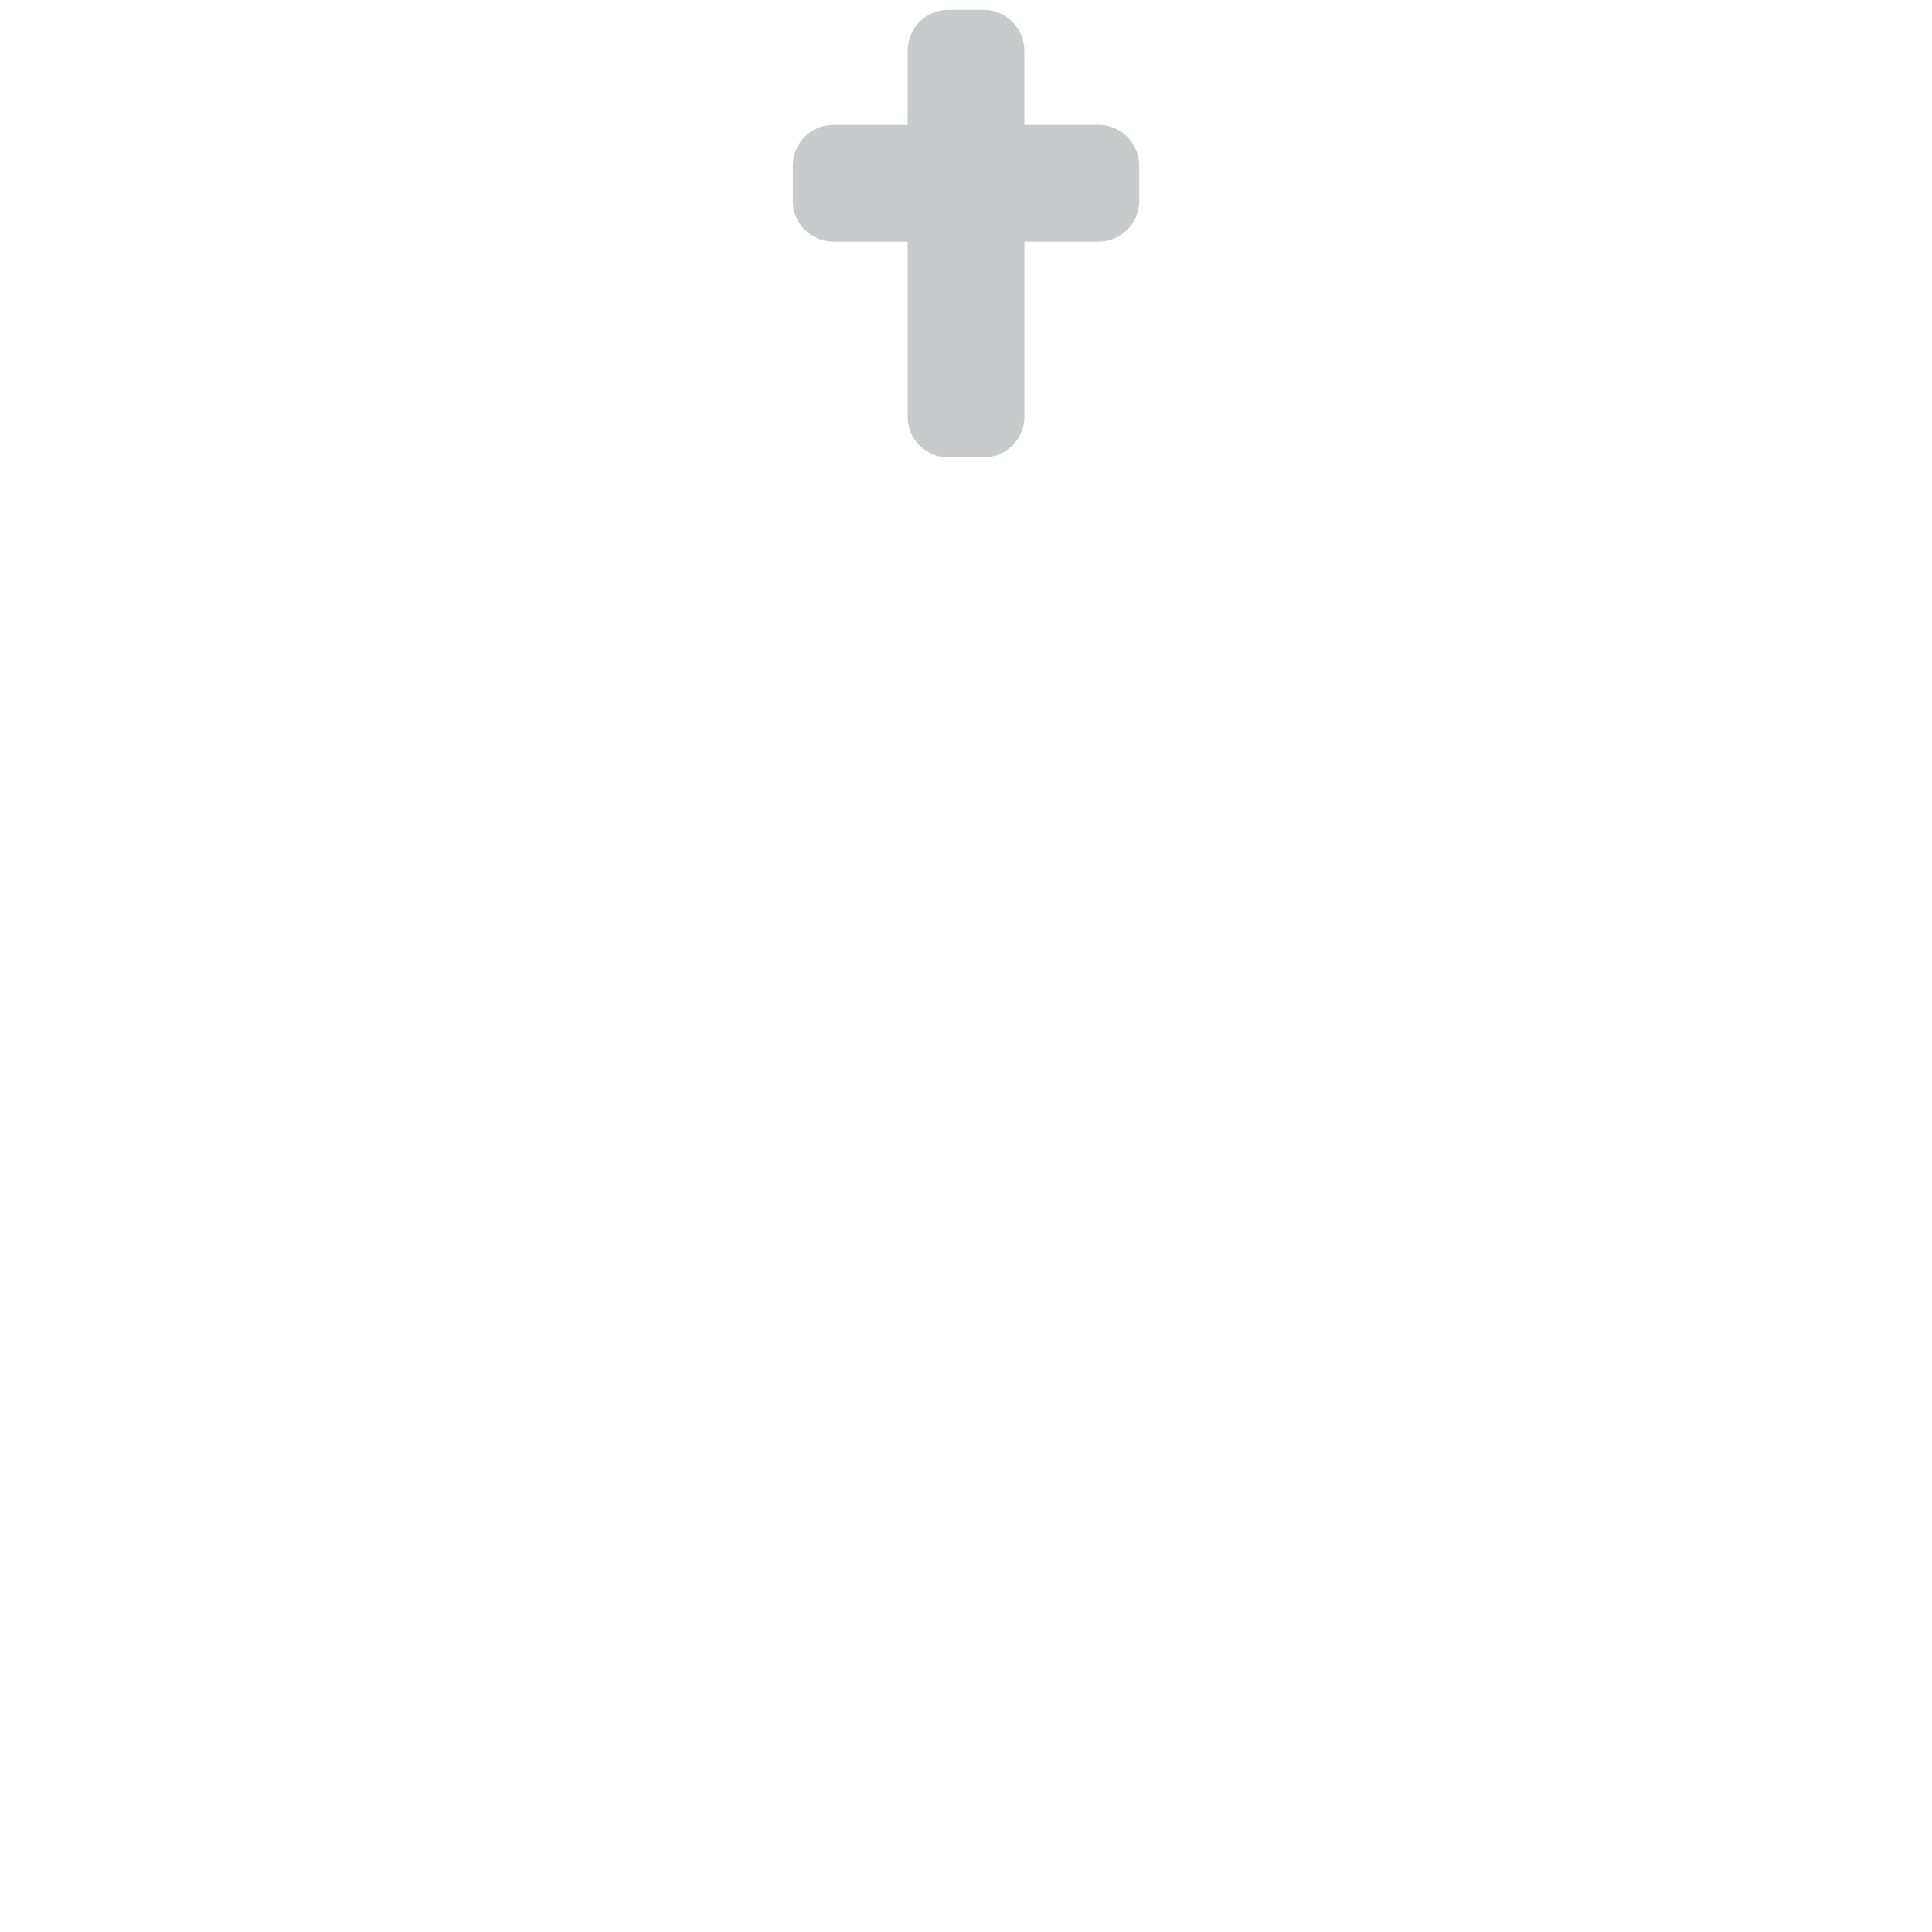
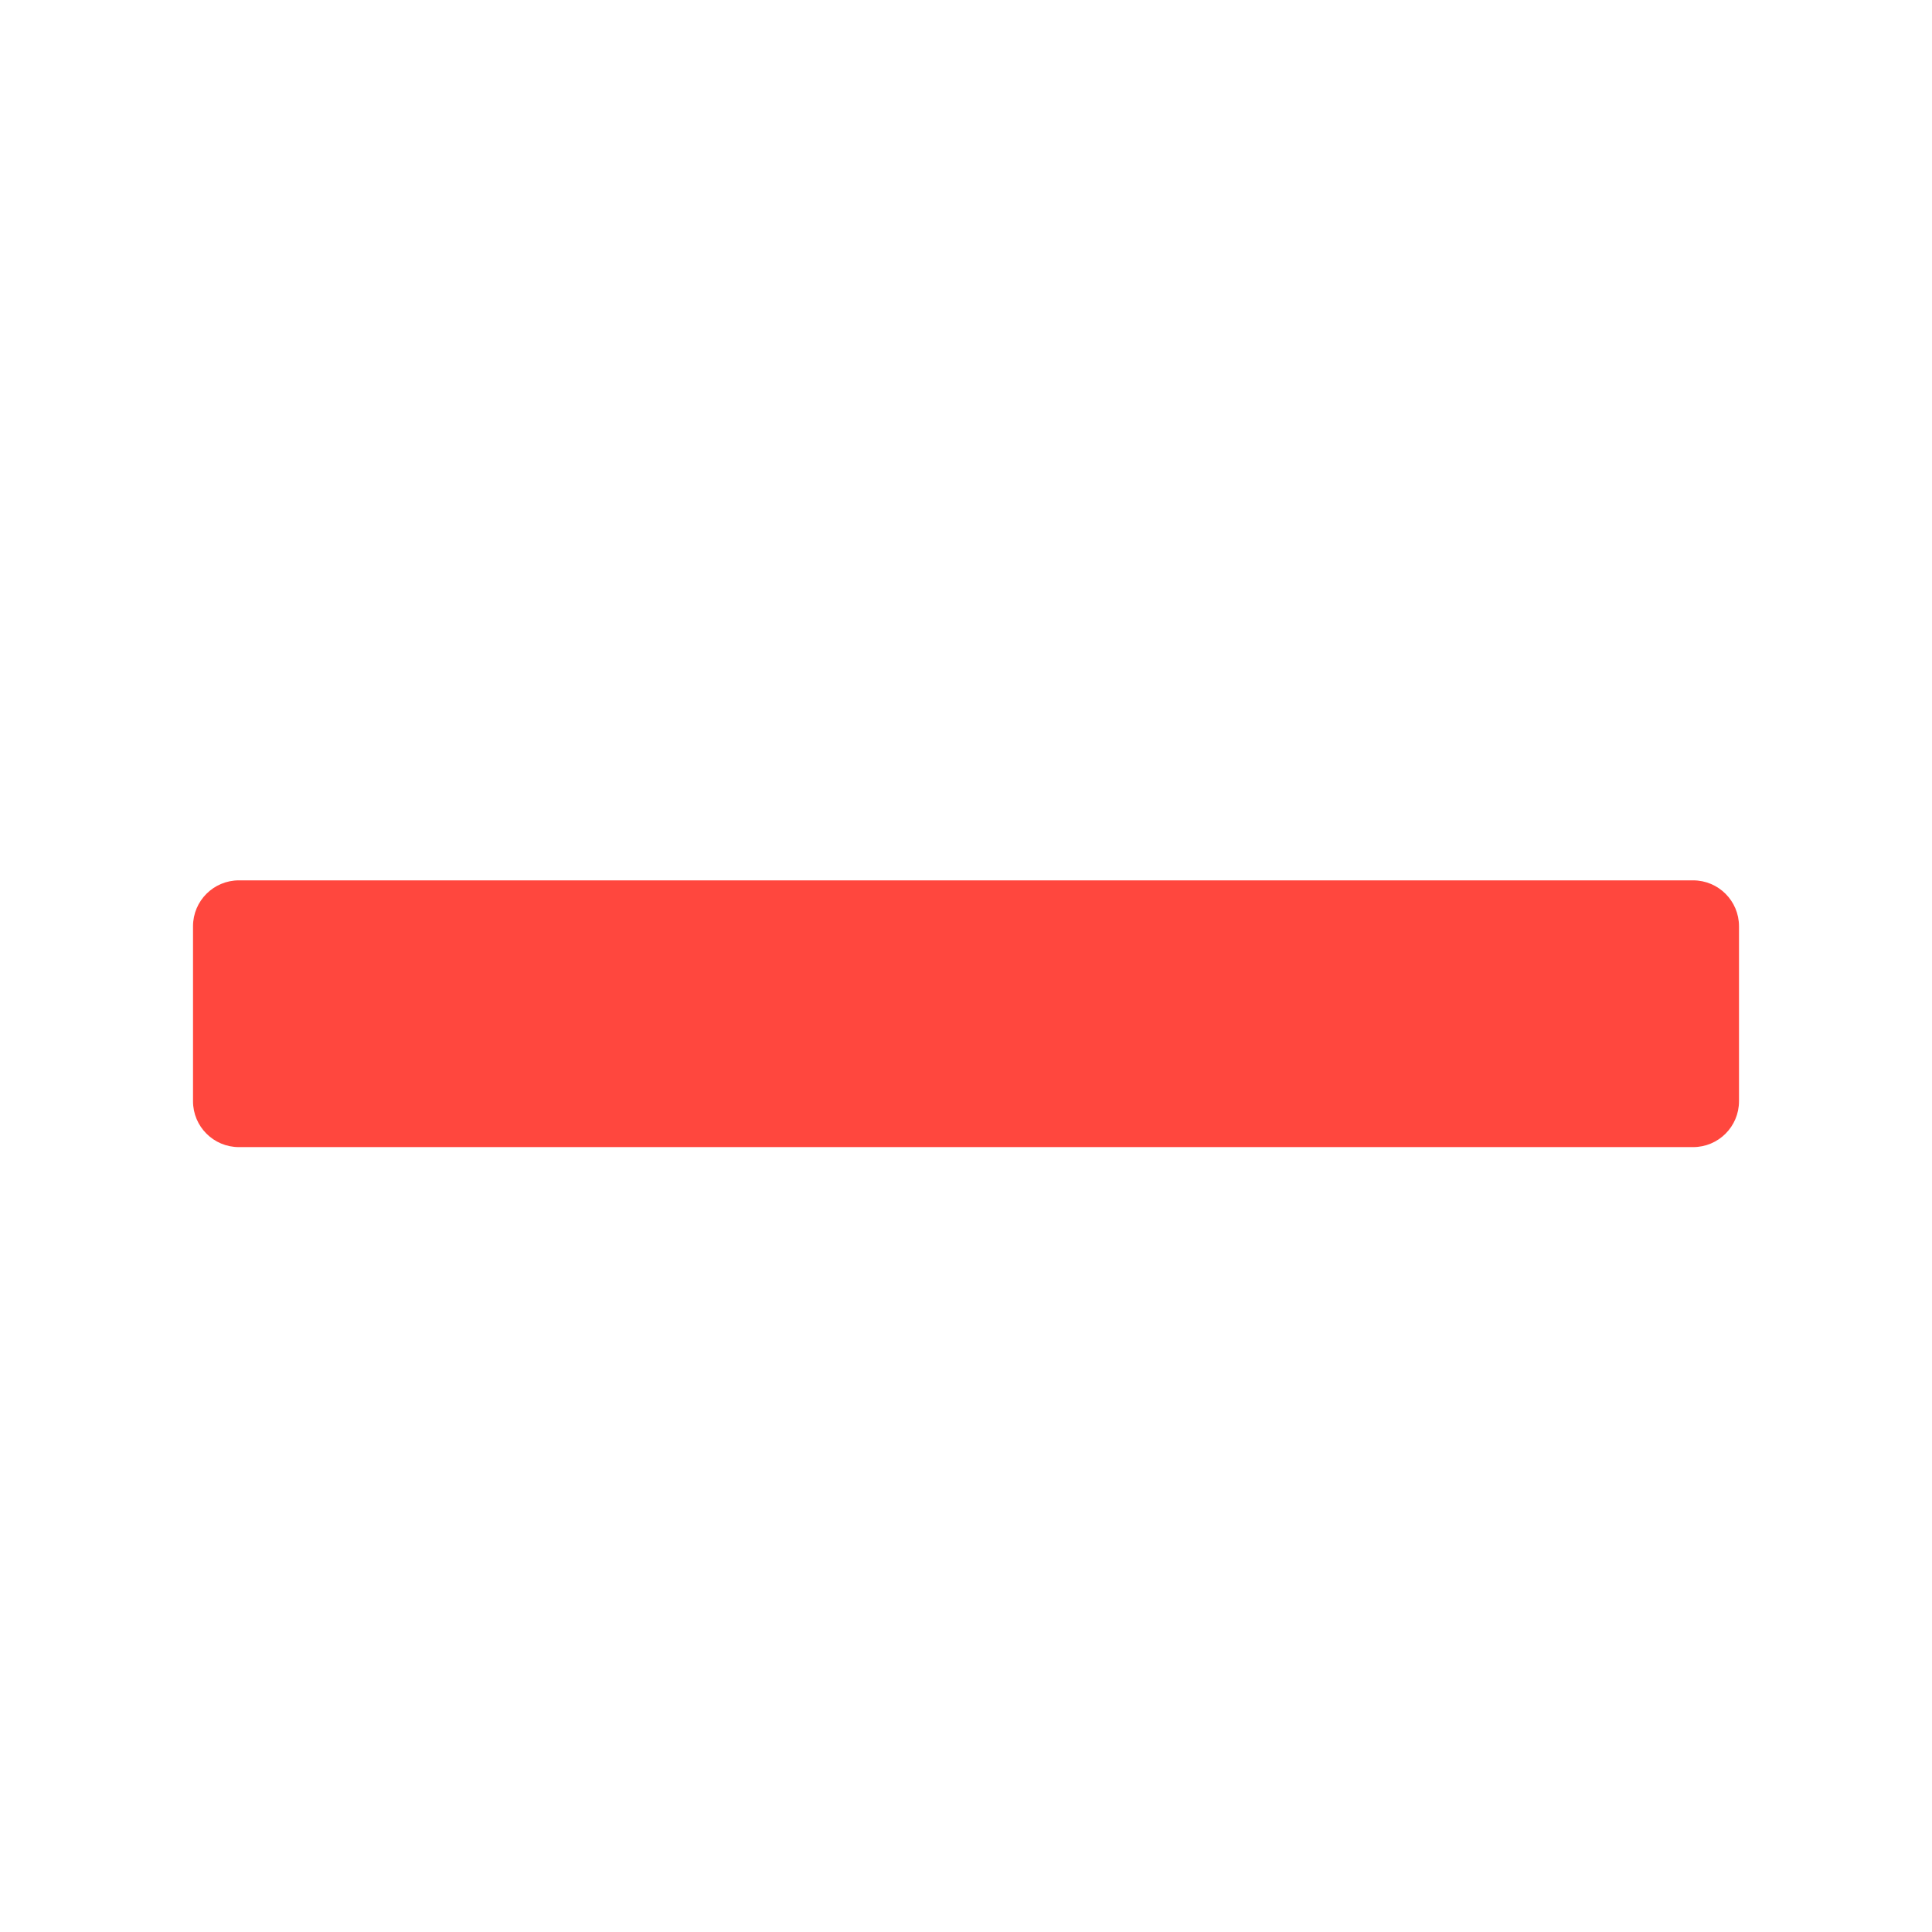
- <svg xmlns="http://www.w3.org/2000/svg" viewBox="0 0 512 512" enable-background="new 0 0 512 512">
-   <path fill="#C8CACB" d="M291.104 33.102h-19.63V13.417c0-5.965-4.835-10.8-10.8-10.8h-9.345c-5.966 0-10.8 4.835-10.8 10.8v19.685H220.9c-5.966 0-10.8 4.835-10.8 10.8v9.345c0 5.965 4.834 10.8 10.8 10.8h19.63v46.372c0 5.964 4.834 10.8 10.8 10.8h9.344c5.965 0 10.8-4.836 10.8-10.8V64.046h19.63c5.965 0 10.8-4.835 10.8-10.8v-9.345c0-5.965-4.835-10.8-10.8-10.8z" />
+ <svg xmlns="http://www.w3.org/2000/svg" version="1.1" x="0px" y="0px" viewBox="0 0 512 512" enable-background="new 0 0 512 512" xml:space="preserve">
+   <g id="Layer_2">
+     <path fill="#FF473E" d="M448.691,233.303H63.313c-6.717,0-12.162,5.445-12.162,12.162v46.368c0,6.717,5.445,12.162,12.162,12.162   h385.378c6.717,0,12.162-5.445,12.162-12.162v-46.368C460.853,238.748,455.408,233.303,448.691,233.303z" />
+   </g>
+   <g id="Layer_1">
+ </g>
</svg>
